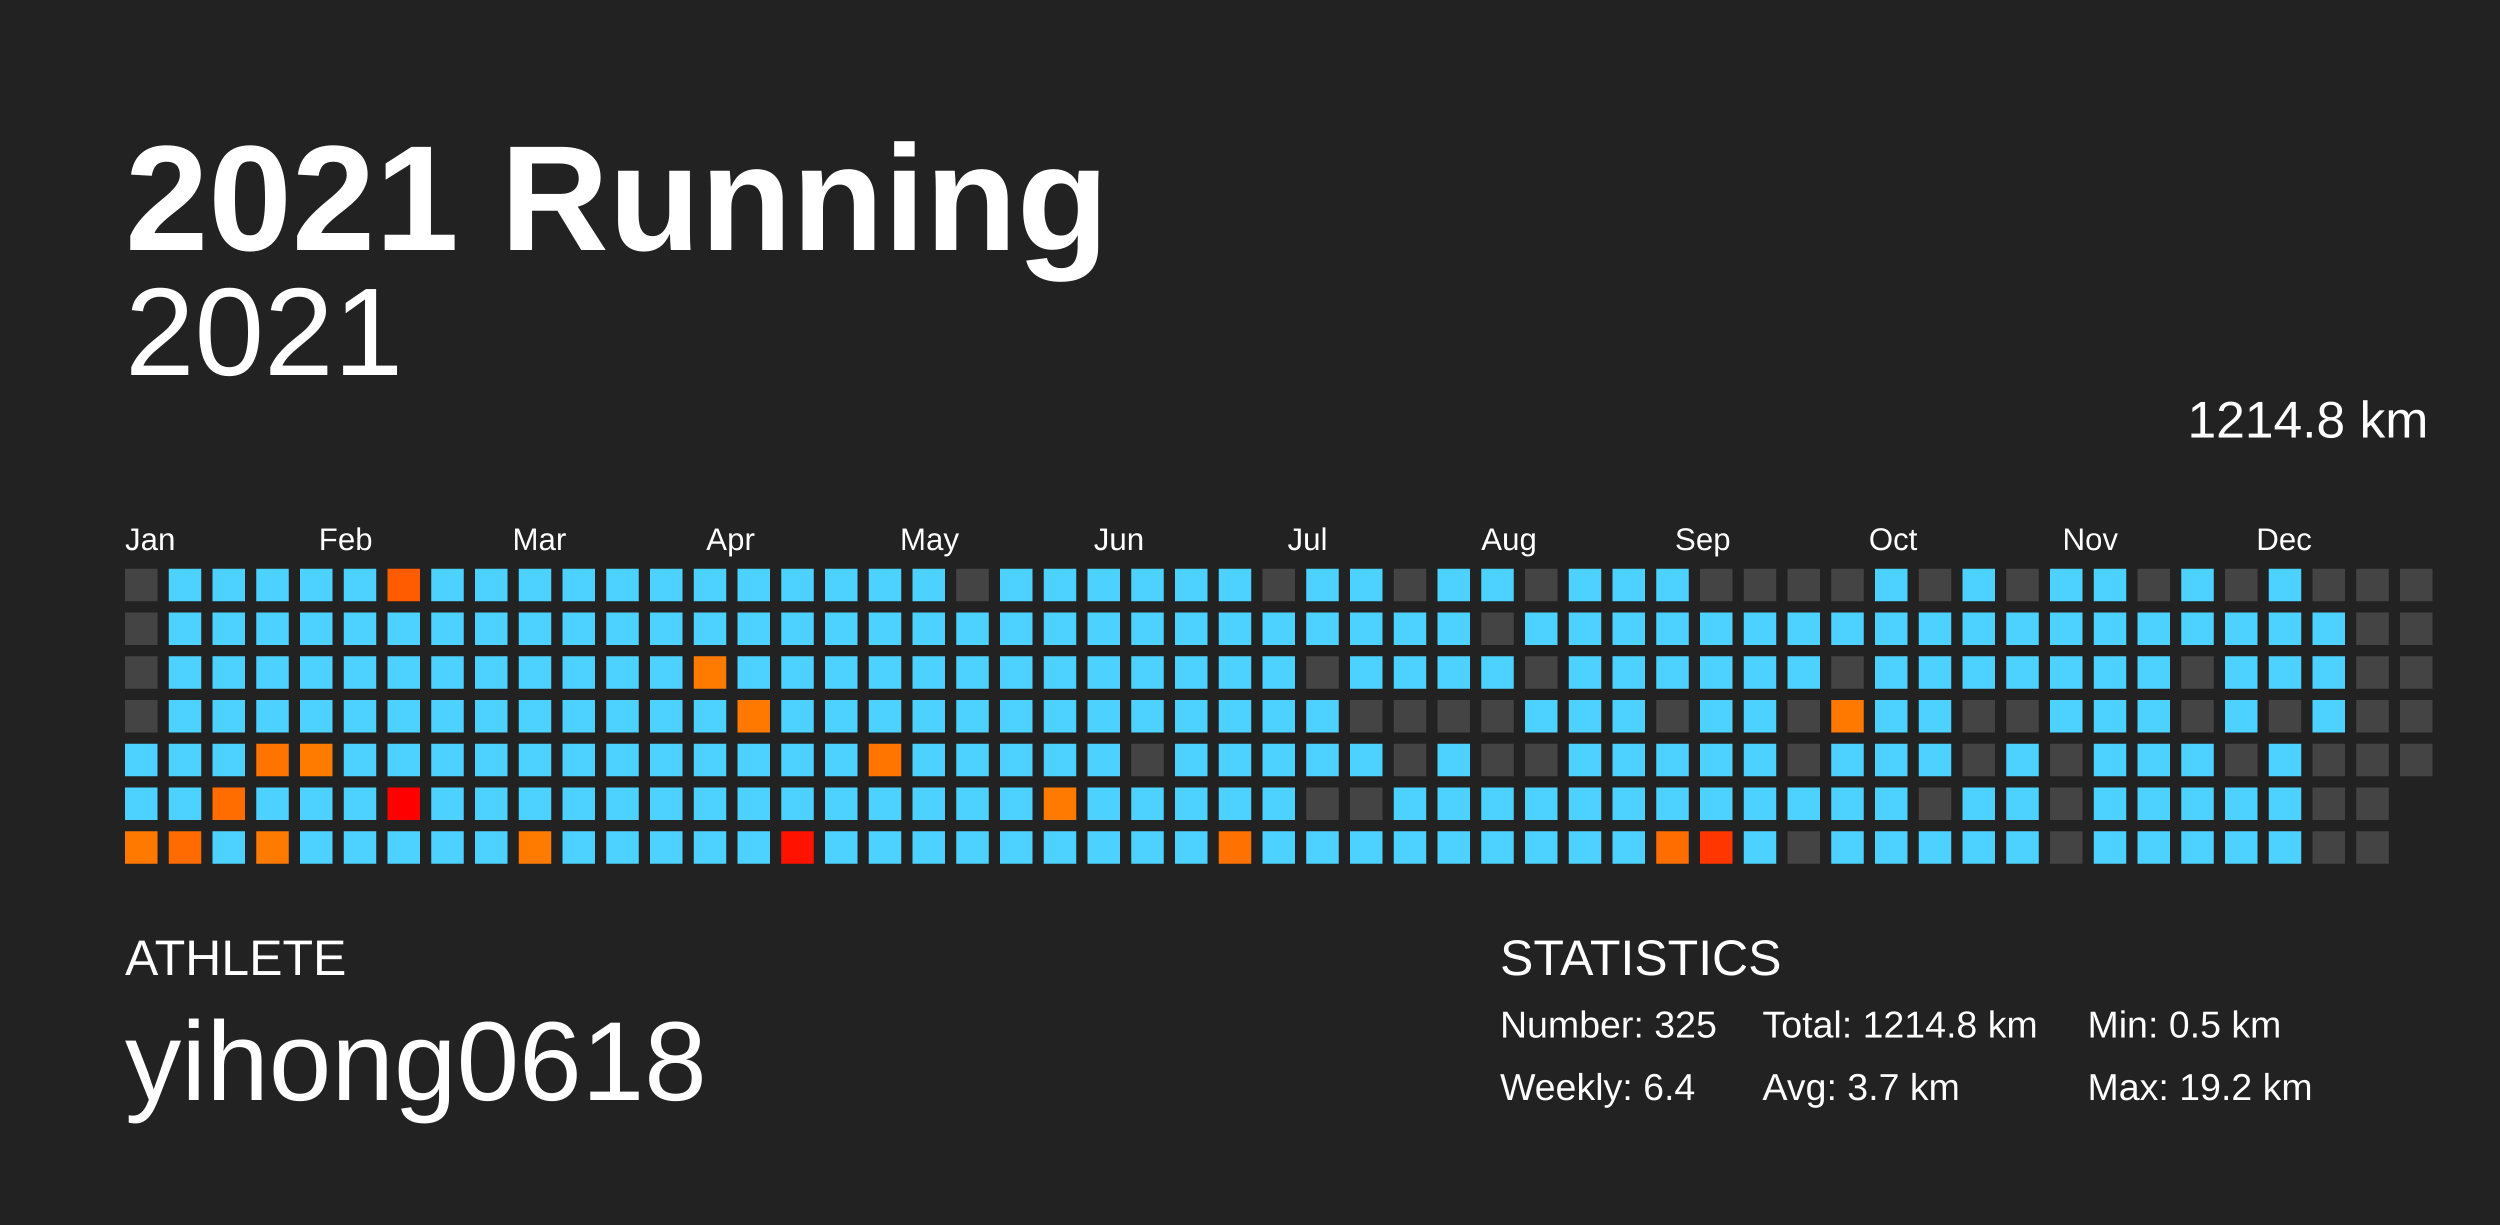
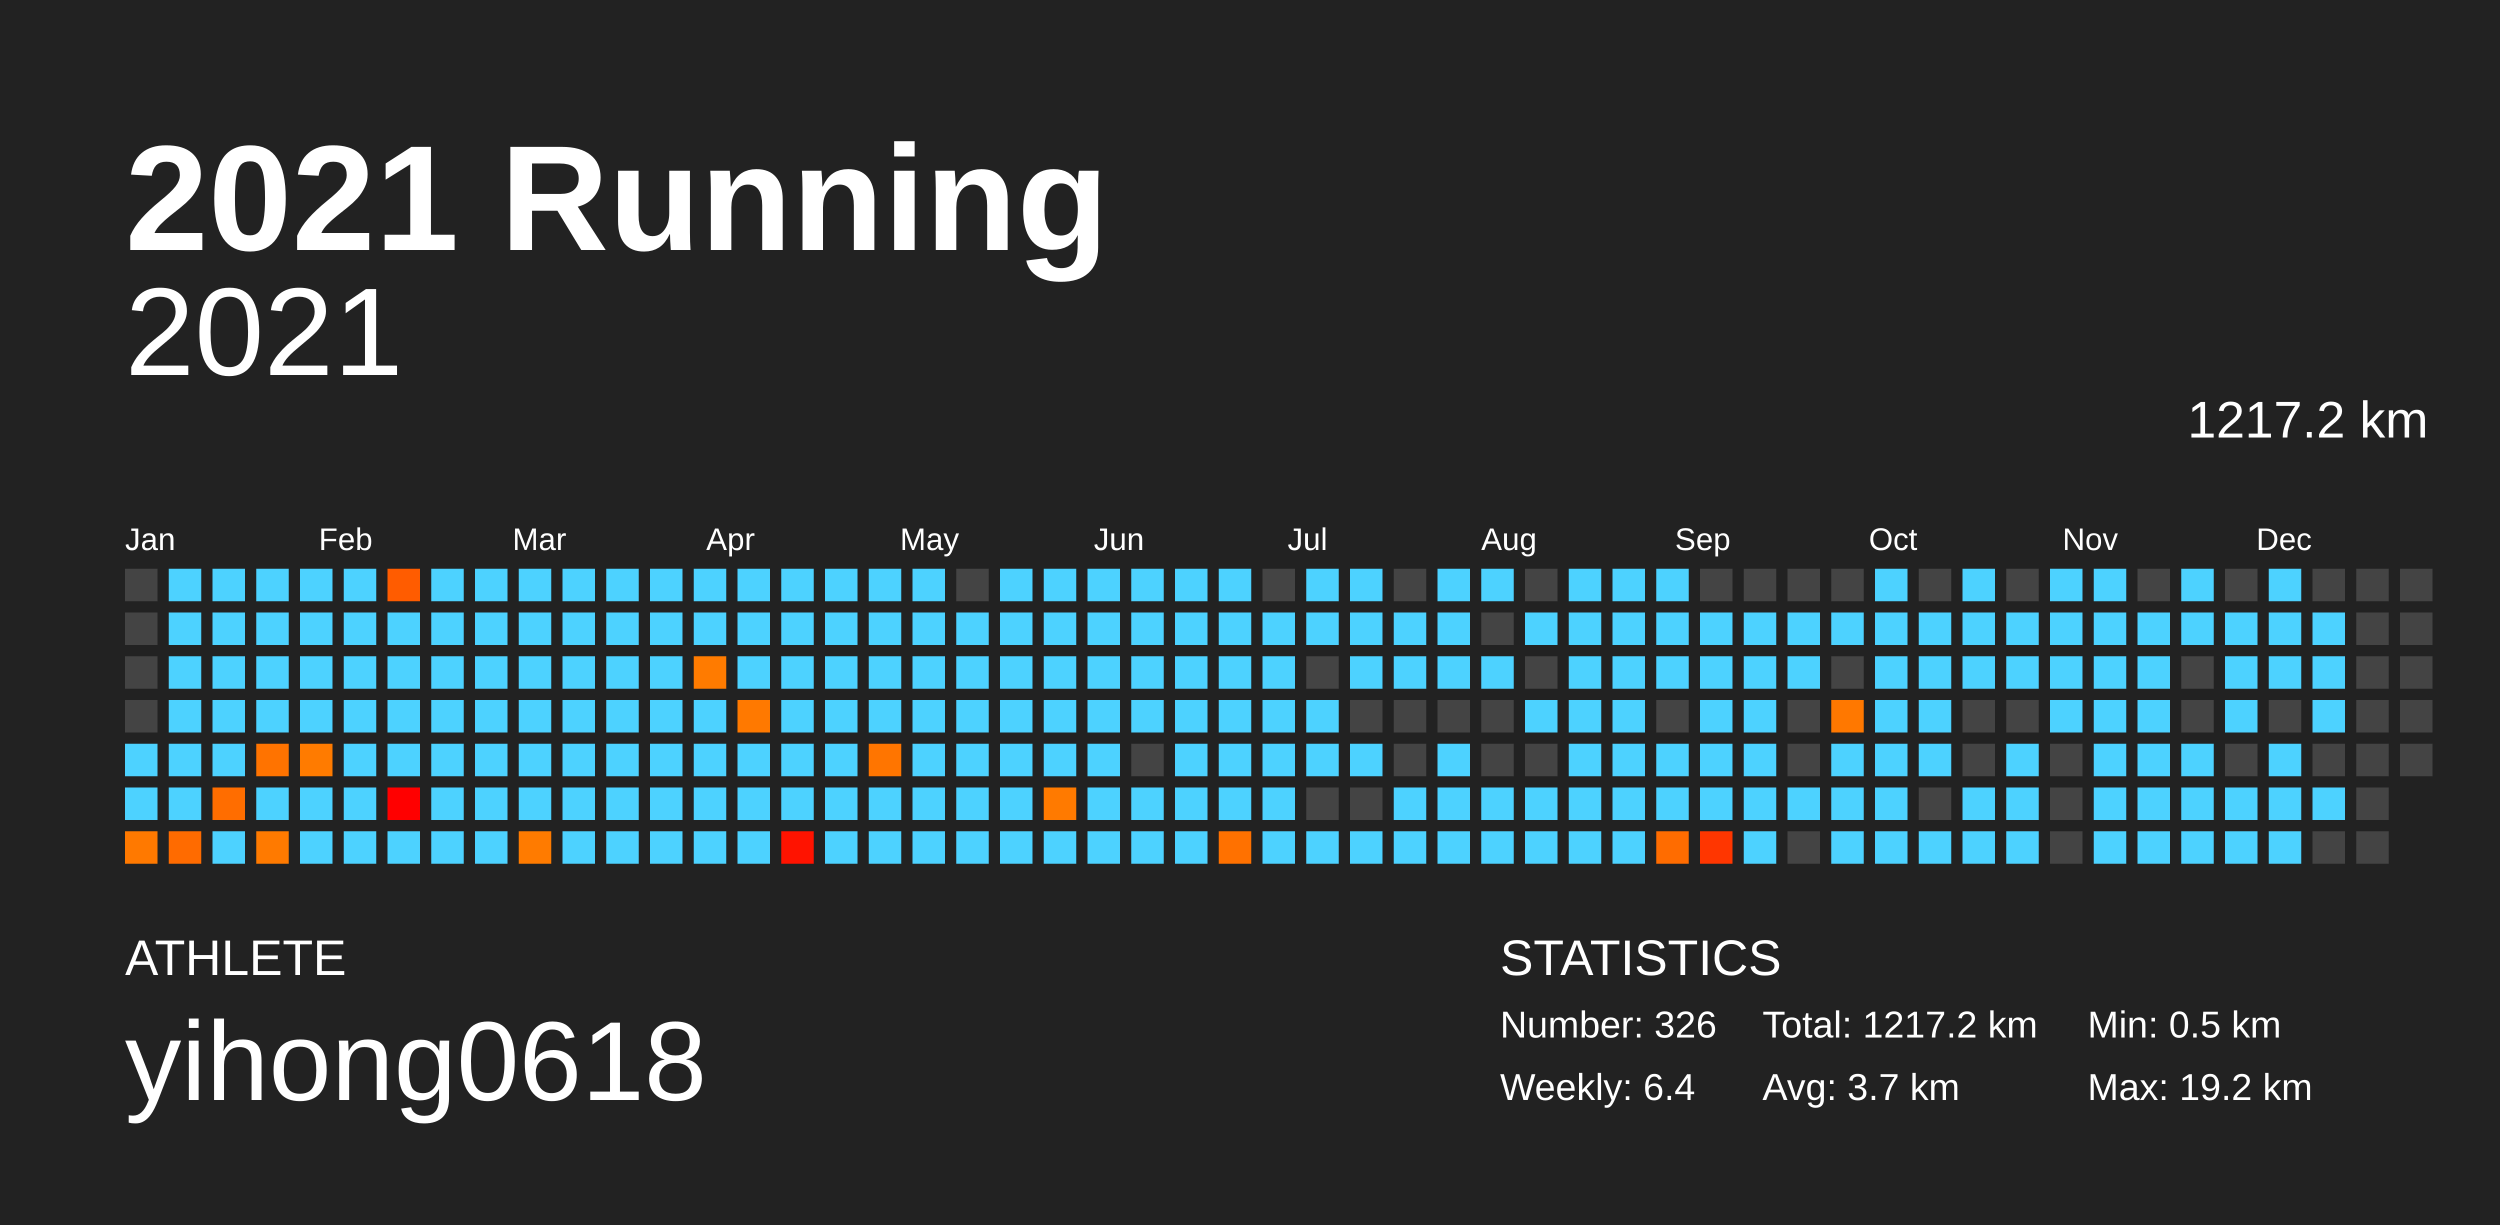
<svg xmlns="http://www.w3.org/2000/svg" baseProfile="full" height="98mm" version="1.1" viewBox="0,0,200,98" width="200mm">
  <defs />
  <rect fill="#222222" height="98" width="200" x="0" y="0" />
  <text fill="#FFFFFF" style="font-size:12px; font-family:Arial; font-weight:bold;" x="10" y="20">2021 Running</text>
  <text fill="#FFFFFF" style="font-size:4px; font-family:Arial" x="10" y="78">ATHLETE</text>
  <text fill="#FFFFFF" style="font-size:9px; font-family:Arial" x="10" y="88">yihong0618</text>
  <text fill="#FFFFFF" style="font-size:4px; font-family:Arial" x="120" y="78">STATISTICS</text>
-   <text fill="#FFFFFF" style="font-size:3px; font-family:Arial" x="120" y="83">Number: 325</text>
+   <text fill="#FFFFFF" style="font-size:3px; font-family:Arial" x="120" y="83">Number: 326</text>
  <text fill="#FFFFFF" style="font-size:3px; font-family:Arial" x="120" y="88">Weekly: 6.4</text>
-   <text fill="#FFFFFF" style="font-size:3px; font-family:Arial" x="141" y="83">Total: 1214.8 km</text>
+   <text fill="#FFFFFF" style="font-size:3px; font-family:Arial" x="141" y="83">Total: 1217.2 km</text>
  <text fill="#FFFFFF" style="font-size:3px; font-family:Arial" x="141" y="88">Avg: 3.7 km</text>
  <text fill="#FFFFFF" style="font-size:3px; font-family:Arial" x="167" y="83">Min: 0.5 km</text>
  <text fill="#FFFFFF" style="font-size:3px; font-family:Arial" x="167" y="88">Max: 19.2 km</text>
  <text alignment-baseline="hanging" fill="#FFFFFF" style="font-size:10.0px; font-family:Arial;" x="10" y="30">2021</text>
-   <text alignment-baseline="hanging" fill="#FFFFFF" style="font-size:4.125px; font-family:Arial;" x="175" y="35">1214.8 km</text>
+   <text alignment-baseline="hanging" fill="#FFFFFF" style="font-size:4.125px; font-family:Arial;" x="175" y="35">1217.2 km</text>
  <text fill="#FFFFFF" style="font-size:2.5px; font-family:Arial" x="10.0" y="44">Jan</text>
  <text fill="#FFFFFF" style="font-size:2.5px; font-family:Arial" x="25.5" y="44">Feb</text>
  <text fill="#FFFFFF" style="font-size:2.5px; font-family:Arial" x="41.0" y="44">Mar</text>
  <text fill="#FFFFFF" style="font-size:2.5px; font-family:Arial" x="56.5" y="44">Apr</text>
  <text fill="#FFFFFF" style="font-size:2.5px; font-family:Arial" x="72.0" y="44">May</text>
  <text fill="#FFFFFF" style="font-size:2.5px; font-family:Arial" x="87.5" y="44">Jun</text>
  <text fill="#FFFFFF" style="font-size:2.5px; font-family:Arial" x="103.0" y="44">Jul</text>
  <text fill="#FFFFFF" style="font-size:2.5px; font-family:Arial" x="118.5" y="44">Aug</text>
  <text fill="#FFFFFF" style="font-size:2.5px; font-family:Arial" x="134.0" y="44">Sep</text>
  <text fill="#FFFFFF" style="font-size:2.5px; font-family:Arial" x="149.5" y="44">Oct</text>
  <text fill="#FFFFFF" style="font-size:2.5px; font-family:Arial" x="165.0" y="44">Nov</text>
  <text fill="#FFFFFF" style="font-size:2.5px; font-family:Arial" x="180.5" y="44">Dec</text>
  <rect fill="#444444" height="2.6" width="2.6" x="10.0" y="45.5" />
  <rect fill="#444444" height="2.6" width="2.6" x="10.0" y="49.0" />
  <rect fill="#444444" height="2.6" width="2.6" x="10.0" y="52.5" />
  <rect fill="#444444" height="2.6" width="2.6" x="10.0" y="56.0" />
  <rect fill="#4dd2ff" height="2.6" width="2.6" x="10.0" y="59.5" />
  <rect fill="#4dd2ff" height="2.6" width="2.6" x="10.0" y="63.0" />
  <rect fill="#ff7900" height="2.6" width="2.6" x="10.0" y="66.5" />
  <rect fill="#4dd2ff" height="2.6" width="2.6" x="13.5" y="45.5" />
  <rect fill="#4dd2ff" height="2.6" width="2.6" x="13.5" y="49.0" />
  <rect fill="#4dd2ff" height="2.6" width="2.6" x="13.5" y="52.5" />
  <rect fill="#4dd2ff" height="2.6" width="2.6" x="13.5" y="56.0" />
  <rect fill="#4dd2ff" height="2.6" width="2.6" x="13.5" y="59.5" />
  <rect fill="#4dd2ff" height="2.6" width="2.6" x="13.5" y="63.0" />
  <rect fill="#ff6b00" height="2.6" width="2.6" x="13.5" y="66.5" />
  <rect fill="#4dd2ff" height="2.6" width="2.6" x="17.0" y="45.5" />
  <rect fill="#4dd2ff" height="2.6" width="2.6" x="17.0" y="49.0" />
  <rect fill="#4dd2ff" height="2.6" width="2.6" x="17.0" y="52.5" />
  <rect fill="#4dd2ff" height="2.6" width="2.6" x="17.0" y="56.0" />
  <rect fill="#4dd2ff" height="2.6" width="2.6" x="17.0" y="59.5" />
  <rect fill="#ff6d00" height="2.6" width="2.6" x="17.0" y="63.0" />
  <rect fill="#4dd2ff" height="2.6" width="2.6" x="17.0" y="66.5" />
  <rect fill="#4dd2ff" height="2.6" width="2.6" x="20.5" y="45.5" />
  <rect fill="#4dd2ff" height="2.6" width="2.6" x="20.5" y="49.0" />
  <rect fill="#4dd2ff" height="2.6" width="2.6" x="20.5" y="52.5" />
  <rect fill="#4dd2ff" height="2.6" width="2.6" x="20.5" y="56.0" />
  <rect fill="#ff7300" height="2.6" width="2.6" x="20.5" y="59.5" />
  <rect fill="#4dd2ff" height="2.6" width="2.6" x="20.5" y="63.0" />
  <rect fill="#ff7a00" height="2.6" width="2.6" x="20.5" y="66.5" />
  <rect fill="#4dd2ff" height="2.6" width="2.6" x="24.0" y="45.5" />
  <rect fill="#4dd2ff" height="2.6" width="2.6" x="24.0" y="49.0" />
  <rect fill="#4dd2ff" height="2.6" width="2.6" x="24.0" y="52.5" />
  <rect fill="#4dd2ff" height="2.6" width="2.6" x="24.0" y="56.0" />
  <rect fill="#ff7b00" height="2.6" width="2.6" x="24.0" y="59.5" />
  <rect fill="#4dd2ff" height="2.6" width="2.6" x="24.0" y="63.0" />
  <rect fill="#4dd2ff" height="2.6" width="2.6" x="24.0" y="66.5" />
  <rect fill="#4dd2ff" height="2.6" width="2.6" x="27.5" y="45.5" />
  <rect fill="#4dd2ff" height="2.6" width="2.6" x="27.5" y="49.0" />
  <rect fill="#4dd2ff" height="2.6" width="2.6" x="27.5" y="52.5" />
  <rect fill="#4dd2ff" height="2.6" width="2.6" x="27.5" y="56.0" />
  <rect fill="#4dd2ff" height="2.6" width="2.6" x="27.5" y="59.5" />
  <rect fill="#4dd2ff" height="2.6" width="2.6" x="27.5" y="63.0" />
  <rect fill="#4dd2ff" height="2.6" width="2.6" x="27.5" y="66.5" />
  <rect fill="#ff5c00" height="2.6" width="2.6" x="31.0" y="45.5" />
  <rect fill="#4dd2ff" height="2.6" width="2.6" x="31.0" y="49.0" />
  <rect fill="#4dd2ff" height="2.6" width="2.6" x="31.0" y="52.5" />
  <rect fill="#4dd2ff" height="2.6" width="2.6" x="31.0" y="56.0" />
  <rect fill="#4dd2ff" height="2.6" width="2.6" x="31.0" y="59.5" />
  <rect fill="#ff0000" height="2.6" width="2.6" x="31.0" y="63.0" />
  <rect fill="#4dd2ff" height="2.6" width="2.6" x="31.0" y="66.5" />
  <rect fill="#4dd2ff" height="2.6" width="2.6" x="34.5" y="45.5" />
  <rect fill="#4dd2ff" height="2.6" width="2.6" x="34.5" y="49.0" />
  <rect fill="#4dd2ff" height="2.6" width="2.6" x="34.5" y="52.5" />
  <rect fill="#4dd2ff" height="2.6" width="2.6" x="34.5" y="56.0" />
  <rect fill="#4dd2ff" height="2.6" width="2.6" x="34.5" y="59.5" />
  <rect fill="#4dd2ff" height="2.6" width="2.6" x="34.5" y="63.0" />
  <rect fill="#4dd2ff" height="2.6" width="2.6" x="34.5" y="66.5" />
  <rect fill="#4dd2ff" height="2.6" width="2.6" x="38.0" y="45.5" />
  <rect fill="#4dd2ff" height="2.6" width="2.6" x="38.0" y="49.0" />
  <rect fill="#4dd2ff" height="2.6" width="2.6" x="38.0" y="52.5" />
  <rect fill="#4dd2ff" height="2.6" width="2.6" x="38.0" y="56.0" />
  <rect fill="#4dd2ff" height="2.6" width="2.6" x="38.0" y="59.5" />
  <rect fill="#4dd2ff" height="2.6" width="2.6" x="38.0" y="63.0" />
  <rect fill="#4dd2ff" height="2.6" width="2.6" x="38.0" y="66.5" />
  <rect fill="#4dd2ff" height="2.6" width="2.6" x="41.5" y="45.5" />
  <rect fill="#4dd2ff" height="2.6" width="2.6" x="41.5" y="49.0" />
  <rect fill="#4dd2ff" height="2.6" width="2.6" x="41.5" y="52.5" />
  <rect fill="#4dd2ff" height="2.6" width="2.6" x="41.5" y="56.0" />
  <rect fill="#4dd2ff" height="2.6" width="2.6" x="41.5" y="59.5" />
  <rect fill="#4dd2ff" height="2.6" width="2.6" x="41.5" y="63.0" />
  <rect fill="#ff7b00" height="2.6" width="2.6" x="41.5" y="66.5" />
  <rect fill="#4dd2ff" height="2.6" width="2.6" x="45.0" y="45.5" />
  <rect fill="#4dd2ff" height="2.6" width="2.6" x="45.0" y="49.0" />
  <rect fill="#4dd2ff" height="2.6" width="2.6" x="45.0" y="52.5" />
  <rect fill="#4dd2ff" height="2.6" width="2.6" x="45.0" y="56.0" />
  <rect fill="#4dd2ff" height="2.6" width="2.6" x="45.0" y="59.5" />
  <rect fill="#4dd2ff" height="2.6" width="2.6" x="45.0" y="63.0" />
  <rect fill="#4dd2ff" height="2.6" width="2.6" x="45.0" y="66.5" />
  <rect fill="#4dd2ff" height="2.6" width="2.6" x="48.5" y="45.5" />
  <rect fill="#4dd2ff" height="2.6" width="2.6" x="48.5" y="49.0" />
  <rect fill="#4dd2ff" height="2.6" width="2.6" x="48.5" y="52.5" />
  <rect fill="#4dd2ff" height="2.6" width="2.6" x="48.5" y="56.0" />
  <rect fill="#4dd2ff" height="2.6" width="2.6" x="48.5" y="59.5" />
  <rect fill="#4dd2ff" height="2.6" width="2.6" x="48.5" y="63.0" />
  <rect fill="#4dd2ff" height="2.6" width="2.6" x="48.5" y="66.5" />
  <rect fill="#4dd2ff" height="2.6" width="2.6" x="52.0" y="45.5" />
  <rect fill="#4dd2ff" height="2.6" width="2.6" x="52.0" y="49.0" />
  <rect fill="#4dd2ff" height="2.6" width="2.6" x="52.0" y="52.5" />
  <rect fill="#4dd2ff" height="2.6" width="2.6" x="52.0" y="56.0" />
  <rect fill="#4dd2ff" height="2.6" width="2.6" x="52.0" y="59.5" />
  <rect fill="#4dd2ff" height="2.6" width="2.6" x="52.0" y="63.0" />
  <rect fill="#4dd2ff" height="2.6" width="2.6" x="52.0" y="66.5" />
  <rect fill="#4dd2ff" height="2.6" width="2.6" x="55.5" y="45.5" />
  <rect fill="#4dd2ff" height="2.6" width="2.6" x="55.5" y="49.0" />
  <rect fill="#ff7b00" height="2.6" width="2.6" x="55.5" y="52.5" />
  <rect fill="#4dd2ff" height="2.6" width="2.6" x="55.5" y="56.0" />
  <rect fill="#4dd2ff" height="2.6" width="2.6" x="55.5" y="59.5" />
  <rect fill="#4dd2ff" height="2.6" width="2.6" x="55.5" y="63.0" />
  <rect fill="#4dd2ff" height="2.6" width="2.6" x="55.5" y="66.5" />
  <rect fill="#4dd2ff" height="2.6" width="2.6" x="59.0" y="45.5" />
  <rect fill="#4dd2ff" height="2.6" width="2.6" x="59.0" y="49.0" />
  <rect fill="#4dd2ff" height="2.6" width="2.6" x="59.0" y="52.5" />
  <rect fill="#ff7900" height="2.6" width="2.6" x="59.0" y="56.0" />
  <rect fill="#4dd2ff" height="2.6" width="2.6" x="59.0" y="59.5" />
  <rect fill="#4dd2ff" height="2.6" width="2.6" x="59.0" y="63.0" />
  <rect fill="#4dd2ff" height="2.6" width="2.6" x="59.0" y="66.5" />
  <rect fill="#4dd2ff" height="2.6" width="2.6" x="62.5" y="45.5" />
  <rect fill="#4dd2ff" height="2.6" width="2.6" x="62.5" y="49.0" />
  <rect fill="#4dd2ff" height="2.6" width="2.6" x="62.5" y="52.5" />
  <rect fill="#4dd2ff" height="2.6" width="2.6" x="62.5" y="56.0" />
  <rect fill="#4dd2ff" height="2.6" width="2.6" x="62.5" y="59.5" />
  <rect fill="#4dd2ff" height="2.6" width="2.6" x="62.5" y="63.0" />
  <rect fill="#ff1300" height="2.6" width="2.6" x="62.5" y="66.5" />
  <rect fill="#4dd2ff" height="2.6" width="2.6" x="66.0" y="45.5" />
  <rect fill="#4dd2ff" height="2.6" width="2.6" x="66.0" y="49.0" />
  <rect fill="#4dd2ff" height="2.6" width="2.6" x="66.0" y="52.5" />
  <rect fill="#4dd2ff" height="2.6" width="2.6" x="66.0" y="56.0" />
  <rect fill="#4dd2ff" height="2.6" width="2.6" x="66.0" y="59.5" />
  <rect fill="#4dd2ff" height="2.6" width="2.6" x="66.0" y="63.0" />
  <rect fill="#4dd2ff" height="2.6" width="2.6" x="66.0" y="66.5" />
  <rect fill="#4dd2ff" height="2.6" width="2.6" x="69.5" y="45.5" />
  <rect fill="#4dd2ff" height="2.6" width="2.6" x="69.5" y="49.0" />
  <rect fill="#4dd2ff" height="2.6" width="2.6" x="69.5" y="52.5" />
  <rect fill="#4dd2ff" height="2.6" width="2.6" x="69.5" y="56.0" />
  <rect fill="#ff7500" height="2.6" width="2.6" x="69.5" y="59.5" />
  <rect fill="#4dd2ff" height="2.6" width="2.6" x="69.5" y="63.0" />
  <rect fill="#4dd2ff" height="2.6" width="2.6" x="69.5" y="66.5" />
  <rect fill="#4dd2ff" height="2.6" width="2.6" x="73.0" y="45.5" />
  <rect fill="#4dd2ff" height="2.6" width="2.6" x="73.0" y="49.0" />
  <rect fill="#4dd2ff" height="2.6" width="2.6" x="73.0" y="52.5" />
  <rect fill="#4dd2ff" height="2.6" width="2.6" x="73.0" y="56.0" />
  <rect fill="#4dd2ff" height="2.6" width="2.6" x="73.0" y="59.5" />
  <rect fill="#4dd2ff" height="2.6" width="2.6" x="73.0" y="63.0" />
  <rect fill="#4dd2ff" height="2.6" width="2.6" x="73.0" y="66.5" />
  <rect fill="#444444" height="2.6" width="2.6" x="76.5" y="45.5" />
  <rect fill="#4dd2ff" height="2.6" width="2.6" x="76.5" y="49.0" />
  <rect fill="#4dd2ff" height="2.6" width="2.6" x="76.5" y="52.5" />
  <rect fill="#4dd2ff" height="2.6" width="2.6" x="76.5" y="56.0" />
  <rect fill="#4dd2ff" height="2.6" width="2.6" x="76.5" y="59.5" />
  <rect fill="#4dd2ff" height="2.6" width="2.6" x="76.5" y="63.0" />
  <rect fill="#4dd2ff" height="2.6" width="2.6" x="76.5" y="66.5" />
  <rect fill="#4dd2ff" height="2.6" width="2.6" x="80.0" y="45.5" />
  <rect fill="#4dd2ff" height="2.6" width="2.6" x="80.0" y="49.0" />
  <rect fill="#4dd2ff" height="2.6" width="2.6" x="80.0" y="52.5" />
  <rect fill="#4dd2ff" height="2.6" width="2.6" x="80.0" y="56.0" />
  <rect fill="#4dd2ff" height="2.6" width="2.6" x="80.0" y="59.5" />
  <rect fill="#4dd2ff" height="2.6" width="2.6" x="80.0" y="63.0" />
  <rect fill="#4dd2ff" height="2.6" width="2.6" x="80.0" y="66.5" />
  <rect fill="#4dd2ff" height="2.6" width="2.6" x="83.5" y="45.5" />
  <rect fill="#4dd2ff" height="2.6" width="2.6" x="83.5" y="49.0" />
  <rect fill="#4dd2ff" height="2.6" width="2.6" x="83.5" y="52.5" />
  <rect fill="#4dd2ff" height="2.6" width="2.6" x="83.5" y="56.0" />
  <rect fill="#4dd2ff" height="2.6" width="2.6" x="83.5" y="59.5" />
  <rect fill="#ff7a00" height="2.6" width="2.6" x="83.5" y="63.0" />
  <rect fill="#4dd2ff" height="2.6" width="2.6" x="83.5" y="66.5" />
  <rect fill="#4dd2ff" height="2.6" width="2.6" x="87.0" y="45.5" />
  <rect fill="#4dd2ff" height="2.6" width="2.6" x="87.0" y="49.0" />
  <rect fill="#4dd2ff" height="2.6" width="2.6" x="87.0" y="52.5" />
  <rect fill="#4dd2ff" height="2.6" width="2.6" x="87.0" y="56.0" />
  <rect fill="#4dd2ff" height="2.6" width="2.6" x="87.0" y="59.5" />
  <rect fill="#4dd2ff" height="2.6" width="2.6" x="87.0" y="63.0" />
  <rect fill="#4dd2ff" height="2.6" width="2.6" x="87.0" y="66.5" />
  <rect fill="#4dd2ff" height="2.6" width="2.6" x="90.5" y="45.5" />
  <rect fill="#4dd2ff" height="2.6" width="2.6" x="90.5" y="49.0" />
  <rect fill="#4dd2ff" height="2.6" width="2.6" x="90.5" y="52.5" />
  <rect fill="#4dd2ff" height="2.6" width="2.6" x="90.5" y="56.0" />
  <rect fill="#444444" height="2.6" width="2.6" x="90.5" y="59.5" />
  <rect fill="#4dd2ff" height="2.6" width="2.6" x="90.5" y="63.0" />
  <rect fill="#4dd2ff" height="2.6" width="2.6" x="90.5" y="66.5" />
  <rect fill="#4dd2ff" height="2.6" width="2.6" x="94.0" y="45.5" />
  <rect fill="#4dd2ff" height="2.6" width="2.6" x="94.0" y="49.0" />
  <rect fill="#4dd2ff" height="2.6" width="2.6" x="94.0" y="52.5" />
  <rect fill="#4dd2ff" height="2.6" width="2.6" x="94.0" y="56.0" />
  <rect fill="#4dd2ff" height="2.6" width="2.6" x="94.0" y="59.5" />
  <rect fill="#4dd2ff" height="2.6" width="2.6" x="94.0" y="63.0" />
  <rect fill="#4dd2ff" height="2.6" width="2.6" x="94.0" y="66.5" />
  <rect fill="#4dd2ff" height="2.6" width="2.6" x="97.5" y="45.5" />
  <rect fill="#4dd2ff" height="2.6" width="2.6" x="97.5" y="49.0" />
  <rect fill="#4dd2ff" height="2.6" width="2.6" x="97.5" y="52.5" />
  <rect fill="#4dd2ff" height="2.6" width="2.6" x="97.5" y="56.0" />
  <rect fill="#4dd2ff" height="2.6" width="2.6" x="97.5" y="59.5" />
  <rect fill="#4dd2ff" height="2.6" width="2.6" x="97.5" y="63.0" />
  <rect fill="#ff7100" height="2.6" width="2.6" x="97.5" y="66.5" />
  <rect fill="#444444" height="2.6" width="2.6" x="101.0" y="45.5" />
  <rect fill="#4dd2ff" height="2.6" width="2.6" x="101.0" y="49.0" />
  <rect fill="#4dd2ff" height="2.6" width="2.6" x="101.0" y="52.5" />
  <rect fill="#4dd2ff" height="2.6" width="2.6" x="101.0" y="56.0" />
  <rect fill="#4dd2ff" height="2.6" width="2.6" x="101.0" y="59.5" />
  <rect fill="#4dd2ff" height="2.6" width="2.6" x="101.0" y="63.0" />
  <rect fill="#4dd2ff" height="2.6" width="2.6" x="101.0" y="66.5" />
  <rect fill="#4dd2ff" height="2.6" width="2.6" x="104.5" y="45.5" />
  <rect fill="#4dd2ff" height="2.6" width="2.6" x="104.5" y="49.0" />
  <rect fill="#444444" height="2.6" width="2.6" x="104.5" y="52.5" />
  <rect fill="#4dd2ff" height="2.6" width="2.6" x="104.5" y="56.0" />
  <rect fill="#4dd2ff" height="2.6" width="2.6" x="104.5" y="59.5" />
  <rect fill="#444444" height="2.6" width="2.6" x="104.5" y="63.0" />
  <rect fill="#4dd2ff" height="2.6" width="2.6" x="104.5" y="66.5" />
  <rect fill="#4dd2ff" height="2.6" width="2.6" x="108.0" y="45.5" />
  <rect fill="#4dd2ff" height="2.6" width="2.6" x="108.0" y="49.0" />
  <rect fill="#4dd2ff" height="2.6" width="2.6" x="108.0" y="52.5" />
  <rect fill="#444444" height="2.6" width="2.6" x="108.0" y="56.0" />
  <rect fill="#4dd2ff" height="2.6" width="2.6" x="108.0" y="59.5" />
  <rect fill="#444444" height="2.6" width="2.6" x="108.0" y="63.0" />
  <rect fill="#4dd2ff" height="2.6" width="2.6" x="108.0" y="66.5" />
  <rect fill="#444444" height="2.6" width="2.6" x="111.5" y="45.5" />
  <rect fill="#4dd2ff" height="2.6" width="2.6" x="111.5" y="49.0" />
  <rect fill="#4dd2ff" height="2.6" width="2.6" x="111.5" y="52.5" />
  <rect fill="#444444" height="2.6" width="2.6" x="111.5" y="56.0" />
  <rect fill="#444444" height="2.6" width="2.6" x="111.5" y="59.5" />
  <rect fill="#4dd2ff" height="2.6" width="2.6" x="111.5" y="63.0" />
  <rect fill="#4dd2ff" height="2.6" width="2.6" x="111.5" y="66.5" />
  <rect fill="#4dd2ff" height="2.6" width="2.6" x="115.0" y="45.5" />
  <rect fill="#4dd2ff" height="2.6" width="2.6" x="115.0" y="49.0" />
  <rect fill="#4dd2ff" height="2.6" width="2.6" x="115.0" y="52.5" />
  <rect fill="#444444" height="2.6" width="2.6" x="115.0" y="56.0" />
  <rect fill="#4dd2ff" height="2.6" width="2.6" x="115.0" y="59.5" />
  <rect fill="#4dd2ff" height="2.6" width="2.6" x="115.0" y="63.0" />
  <rect fill="#4dd2ff" height="2.6" width="2.6" x="115.0" y="66.5" />
  <rect fill="#4dd2ff" height="2.6" width="2.6" x="118.5" y="45.5" />
  <rect fill="#444444" height="2.6" width="2.6" x="118.5" y="49.0" />
  <rect fill="#4dd2ff" height="2.6" width="2.6" x="118.5" y="52.5" />
  <rect fill="#444444" height="2.6" width="2.6" x="118.5" y="56.0" />
  <rect fill="#444444" height="2.6" width="2.6" x="118.5" y="59.5" />
  <rect fill="#4dd2ff" height="2.6" width="2.6" x="118.5" y="63.0" />
  <rect fill="#4dd2ff" height="2.6" width="2.6" x="118.5" y="66.5" />
  <rect fill="#444444" height="2.6" width="2.6" x="122.0" y="45.5" />
  <rect fill="#4dd2ff" height="2.6" width="2.6" x="122.0" y="49.0" />
  <rect fill="#444444" height="2.6" width="2.6" x="122.0" y="52.5" />
  <rect fill="#4dd2ff" height="2.6" width="2.6" x="122.0" y="56.0" />
  <rect fill="#444444" height="2.6" width="2.6" x="122.0" y="59.5" />
  <rect fill="#4dd2ff" height="2.6" width="2.6" x="122.0" y="63.0" />
  <rect fill="#4dd2ff" height="2.6" width="2.6" x="122.0" y="66.5" />
  <rect fill="#4dd2ff" height="2.6" width="2.6" x="125.5" y="45.5" />
  <rect fill="#4dd2ff" height="2.6" width="2.6" x="125.5" y="49.0" />
  <rect fill="#4dd2ff" height="2.6" width="2.6" x="125.5" y="52.5" />
  <rect fill="#4dd2ff" height="2.6" width="2.6" x="125.5" y="56.0" />
  <rect fill="#4dd2ff" height="2.6" width="2.6" x="125.5" y="59.5" />
  <rect fill="#4dd2ff" height="2.6" width="2.6" x="125.5" y="63.0" />
  <rect fill="#4dd2ff" height="2.6" width="2.6" x="125.5" y="66.5" />
  <rect fill="#4dd2ff" height="2.6" width="2.6" x="129.0" y="45.5" />
  <rect fill="#4dd2ff" height="2.6" width="2.6" x="129.0" y="49.0" />
  <rect fill="#4dd2ff" height="2.6" width="2.6" x="129.0" y="52.5" />
  <rect fill="#4dd2ff" height="2.6" width="2.6" x="129.0" y="56.0" />
  <rect fill="#4dd2ff" height="2.6" width="2.6" x="129.0" y="59.5" />
  <rect fill="#4dd2ff" height="2.6" width="2.6" x="129.0" y="63.0" />
  <rect fill="#4dd2ff" height="2.6" width="2.6" x="129.0" y="66.5" />
  <rect fill="#4dd2ff" height="2.6" width="2.6" x="132.5" y="45.5" />
  <rect fill="#4dd2ff" height="2.6" width="2.6" x="132.5" y="49.0" />
  <rect fill="#4dd2ff" height="2.6" width="2.6" x="132.5" y="52.5" />
  <rect fill="#444444" height="2.6" width="2.6" x="132.5" y="56.0" />
  <rect fill="#4dd2ff" height="2.6" width="2.6" x="132.5" y="59.5" />
  <rect fill="#4dd2ff" height="2.6" width="2.6" x="132.5" y="63.0" />
  <rect fill="#ff6c00" height="2.6" width="2.6" x="132.5" y="66.5" />
  <rect fill="#444444" height="2.6" width="2.6" x="136.0" y="45.5" />
  <rect fill="#4dd2ff" height="2.6" width="2.6" x="136.0" y="49.0" />
  <rect fill="#4dd2ff" height="2.6" width="2.6" x="136.0" y="52.5" />
  <rect fill="#4dd2ff" height="2.6" width="2.6" x="136.0" y="56.0" />
  <rect fill="#4dd2ff" height="2.6" width="2.6" x="136.0" y="59.5" />
  <rect fill="#4dd2ff" height="2.6" width="2.6" x="136.0" y="63.0" />
  <rect fill="#ff3600" height="2.6" width="2.6" x="136.0" y="66.5" />
  <rect fill="#444444" height="2.6" width="2.6" x="139.5" y="45.5" />
  <rect fill="#4dd2ff" height="2.6" width="2.6" x="139.5" y="49.0" />
  <rect fill="#4dd2ff" height="2.6" width="2.6" x="139.5" y="52.5" />
  <rect fill="#4dd2ff" height="2.6" width="2.6" x="139.5" y="56.0" />
  <rect fill="#4dd2ff" height="2.6" width="2.6" x="139.5" y="59.5" />
  <rect fill="#4dd2ff" height="2.6" width="2.6" x="139.5" y="63.0" />
  <rect fill="#4dd2ff" height="2.6" width="2.6" x="139.5" y="66.5" />
  <rect fill="#444444" height="2.6" width="2.6" x="143.0" y="45.5" />
  <rect fill="#4dd2ff" height="2.6" width="2.6" x="143.0" y="49.0" />
  <rect fill="#4dd2ff" height="2.6" width="2.6" x="143.0" y="52.5" />
  <rect fill="#444444" height="2.6" width="2.6" x="143.0" y="56.0" />
  <rect fill="#444444" height="2.6" width="2.6" x="143.0" y="59.5" />
  <rect fill="#4dd2ff" height="2.6" width="2.6" x="143.0" y="63.0" />
  <rect fill="#444444" height="2.6" width="2.6" x="143.0" y="66.5" />
  <rect fill="#444444" height="2.6" width="2.6" x="146.5" y="45.5" />
  <rect fill="#4dd2ff" height="2.6" width="2.6" x="146.5" y="49.0" />
  <rect fill="#444444" height="2.6" width="2.6" x="146.5" y="52.5" />
  <rect fill="#ff7800" height="2.6" width="2.6" x="146.5" y="56.0" />
  <rect fill="#4dd2ff" height="2.6" width="2.6" x="146.5" y="59.5" />
  <rect fill="#4dd2ff" height="2.6" width="2.6" x="146.5" y="63.0" />
  <rect fill="#4dd2ff" height="2.6" width="2.6" x="146.5" y="66.5" />
  <rect fill="#4dd2ff" height="2.6" width="2.6" x="150.0" y="45.5" />
  <rect fill="#4dd2ff" height="2.6" width="2.6" x="150.0" y="49.0" />
  <rect fill="#4dd2ff" height="2.6" width="2.6" x="150.0" y="52.5" />
  <rect fill="#4dd2ff" height="2.6" width="2.6" x="150.0" y="56.0" />
  <rect fill="#4dd2ff" height="2.6" width="2.6" x="150.0" y="59.5" />
  <rect fill="#4dd2ff" height="2.6" width="2.6" x="150.0" y="63.0" />
  <rect fill="#4dd2ff" height="2.6" width="2.6" x="150.0" y="66.5" />
  <rect fill="#444444" height="2.6" width="2.6" x="153.5" y="45.5" />
  <rect fill="#4dd2ff" height="2.6" width="2.6" x="153.5" y="49.0" />
  <rect fill="#4dd2ff" height="2.6" width="2.6" x="153.5" y="52.5" />
  <rect fill="#4dd2ff" height="2.6" width="2.6" x="153.5" y="56.0" />
  <rect fill="#4dd2ff" height="2.6" width="2.6" x="153.5" y="59.5" />
  <rect fill="#444444" height="2.6" width="2.6" x="153.5" y="63.0" />
  <rect fill="#4dd2ff" height="2.6" width="2.6" x="153.5" y="66.5" />
  <rect fill="#4dd2ff" height="2.6" width="2.6" x="157.0" y="45.5" />
  <rect fill="#4dd2ff" height="2.6" width="2.6" x="157.0" y="49.0" />
  <rect fill="#4dd2ff" height="2.6" width="2.6" x="157.0" y="52.5" />
  <rect fill="#444444" height="2.6" width="2.6" x="157.0" y="56.0" />
  <rect fill="#444444" height="2.6" width="2.6" x="157.0" y="59.5" />
  <rect fill="#4dd2ff" height="2.6" width="2.6" x="157.0" y="63.0" />
  <rect fill="#4dd2ff" height="2.6" width="2.6" x="157.0" y="66.5" />
  <rect fill="#444444" height="2.6" width="2.6" x="160.5" y="45.5" />
  <rect fill="#4dd2ff" height="2.6" width="2.6" x="160.5" y="49.0" />
  <rect fill="#4dd2ff" height="2.6" width="2.6" x="160.5" y="52.5" />
  <rect fill="#444444" height="2.6" width="2.6" x="160.5" y="56.0" />
  <rect fill="#4dd2ff" height="2.6" width="2.6" x="160.5" y="59.5" />
  <rect fill="#4dd2ff" height="2.6" width="2.6" x="160.5" y="63.0" />
  <rect fill="#4dd2ff" height="2.6" width="2.6" x="160.5" y="66.5" />
  <rect fill="#4dd2ff" height="2.6" width="2.6" x="164.0" y="45.5" />
  <rect fill="#4dd2ff" height="2.6" width="2.6" x="164.0" y="49.0" />
  <rect fill="#4dd2ff" height="2.6" width="2.6" x="164.0" y="52.5" />
  <rect fill="#4dd2ff" height="2.6" width="2.6" x="164.0" y="56.0" />
  <rect fill="#444444" height="2.6" width="2.6" x="164.0" y="59.5" />
  <rect fill="#444444" height="2.6" width="2.6" x="164.0" y="63.0" />
  <rect fill="#444444" height="2.6" width="2.6" x="164.0" y="66.5" />
  <rect fill="#4dd2ff" height="2.6" width="2.6" x="167.5" y="45.5" />
  <rect fill="#4dd2ff" height="2.6" width="2.6" x="167.5" y="49.0" />
  <rect fill="#4dd2ff" height="2.6" width="2.6" x="167.5" y="52.5" />
  <rect fill="#4dd2ff" height="2.6" width="2.6" x="167.5" y="56.0" />
  <rect fill="#4dd2ff" height="2.6" width="2.6" x="167.5" y="59.5" />
  <rect fill="#4dd2ff" height="2.6" width="2.6" x="167.5" y="63.0" />
  <rect fill="#4dd2ff" height="2.6" width="2.6" x="167.5" y="66.5" />
  <rect fill="#444444" height="2.6" width="2.6" x="171.0" y="45.5" />
  <rect fill="#4dd2ff" height="2.6" width="2.6" x="171.0" y="49.0" />
  <rect fill="#4dd2ff" height="2.6" width="2.6" x="171.0" y="52.5" />
  <rect fill="#4dd2ff" height="2.6" width="2.6" x="171.0" y="56.0" />
  <rect fill="#4dd2ff" height="2.6" width="2.6" x="171.0" y="59.5" />
  <rect fill="#4dd2ff" height="2.6" width="2.6" x="171.0" y="63.0" />
  <rect fill="#4dd2ff" height="2.6" width="2.6" x="171.0" y="66.5" />
  <rect fill="#4dd2ff" height="2.6" width="2.6" x="174.5" y="45.5" />
  <rect fill="#4dd2ff" height="2.6" width="2.6" x="174.5" y="49.0" />
  <rect fill="#444444" height="2.6" width="2.6" x="174.5" y="52.5" />
  <rect fill="#444444" height="2.6" width="2.6" x="174.5" y="56.0" />
  <rect fill="#4dd2ff" height="2.6" width="2.6" x="174.5" y="59.5" />
  <rect fill="#4dd2ff" height="2.6" width="2.6" x="174.5" y="63.0" />
  <rect fill="#4dd2ff" height="2.6" width="2.6" x="174.5" y="66.5" />
  <rect fill="#444444" height="2.6" width="2.6" x="178.0" y="45.5" />
  <rect fill="#4dd2ff" height="2.6" width="2.6" x="178.0" y="49.0" />
  <rect fill="#4dd2ff" height="2.6" width="2.6" x="178.0" y="52.5" />
  <rect fill="#4dd2ff" height="2.6" width="2.6" x="178.0" y="56.0" />
  <rect fill="#444444" height="2.6" width="2.6" x="178.0" y="59.5" />
  <rect fill="#4dd2ff" height="2.6" width="2.6" x="178.0" y="63.0" />
  <rect fill="#4dd2ff" height="2.6" width="2.6" x="178.0" y="66.5" />
  <rect fill="#4dd2ff" height="2.6" width="2.6" x="181.5" y="45.5" />
  <rect fill="#4dd2ff" height="2.6" width="2.6" x="181.5" y="49.0" />
  <rect fill="#4dd2ff" height="2.6" width="2.6" x="181.5" y="52.5" />
  <rect fill="#444444" height="2.6" width="2.6" x="181.5" y="56.0" />
  <rect fill="#4dd2ff" height="2.6" width="2.6" x="181.5" y="59.5" />
  <rect fill="#4dd2ff" height="2.6" width="2.6" x="181.5" y="63.0" />
  <rect fill="#4dd2ff" height="2.6" width="2.6" x="181.5" y="66.5" />
  <rect fill="#444444" height="2.6" width="2.6" x="185.0" y="45.5" />
  <rect fill="#4dd2ff" height="2.6" width="2.6" x="185.0" y="49.0" />
  <rect fill="#4dd2ff" height="2.6" width="2.6" x="185.0" y="52.5" />
  <rect fill="#4dd2ff" height="2.6" width="2.6" x="185.0" y="56.0" />
  <rect fill="#444444" height="2.6" width="2.6" x="185.0" y="59.5" />
-   <rect fill="#444444" height="2.6" width="2.6" x="185.0" y="63.0" />
+   <rect fill="#4dd2ff" height="2.6" width="2.6" x="185.0" y="63.0" />
  <rect fill="#444444" height="2.6" width="2.6" x="185.0" y="66.5" />
  <rect fill="#444444" height="2.6" width="2.6" x="188.5" y="45.5" />
  <rect fill="#444444" height="2.6" width="2.6" x="188.5" y="49.0" />
  <rect fill="#444444" height="2.6" width="2.6" x="188.5" y="52.5" />
  <rect fill="#444444" height="2.6" width="2.6" x="188.5" y="56.0" />
  <rect fill="#444444" height="2.6" width="2.6" x="188.5" y="59.5" />
  <rect fill="#444444" height="2.6" width="2.6" x="188.5" y="63.0" />
  <rect fill="#444444" height="2.6" width="2.6" x="188.5" y="66.5" />
  <rect fill="#444444" height="2.6" width="2.6" x="192.0" y="45.5" />
  <rect fill="#444444" height="2.6" width="2.6" x="192.0" y="49.0" />
  <rect fill="#444444" height="2.6" width="2.6" x="192.0" y="52.5" />
  <rect fill="#444444" height="2.6" width="2.6" x="192.0" y="56.0" />
  <rect fill="#444444" height="2.6" width="2.6" x="192.0" y="59.5" />
</svg>
